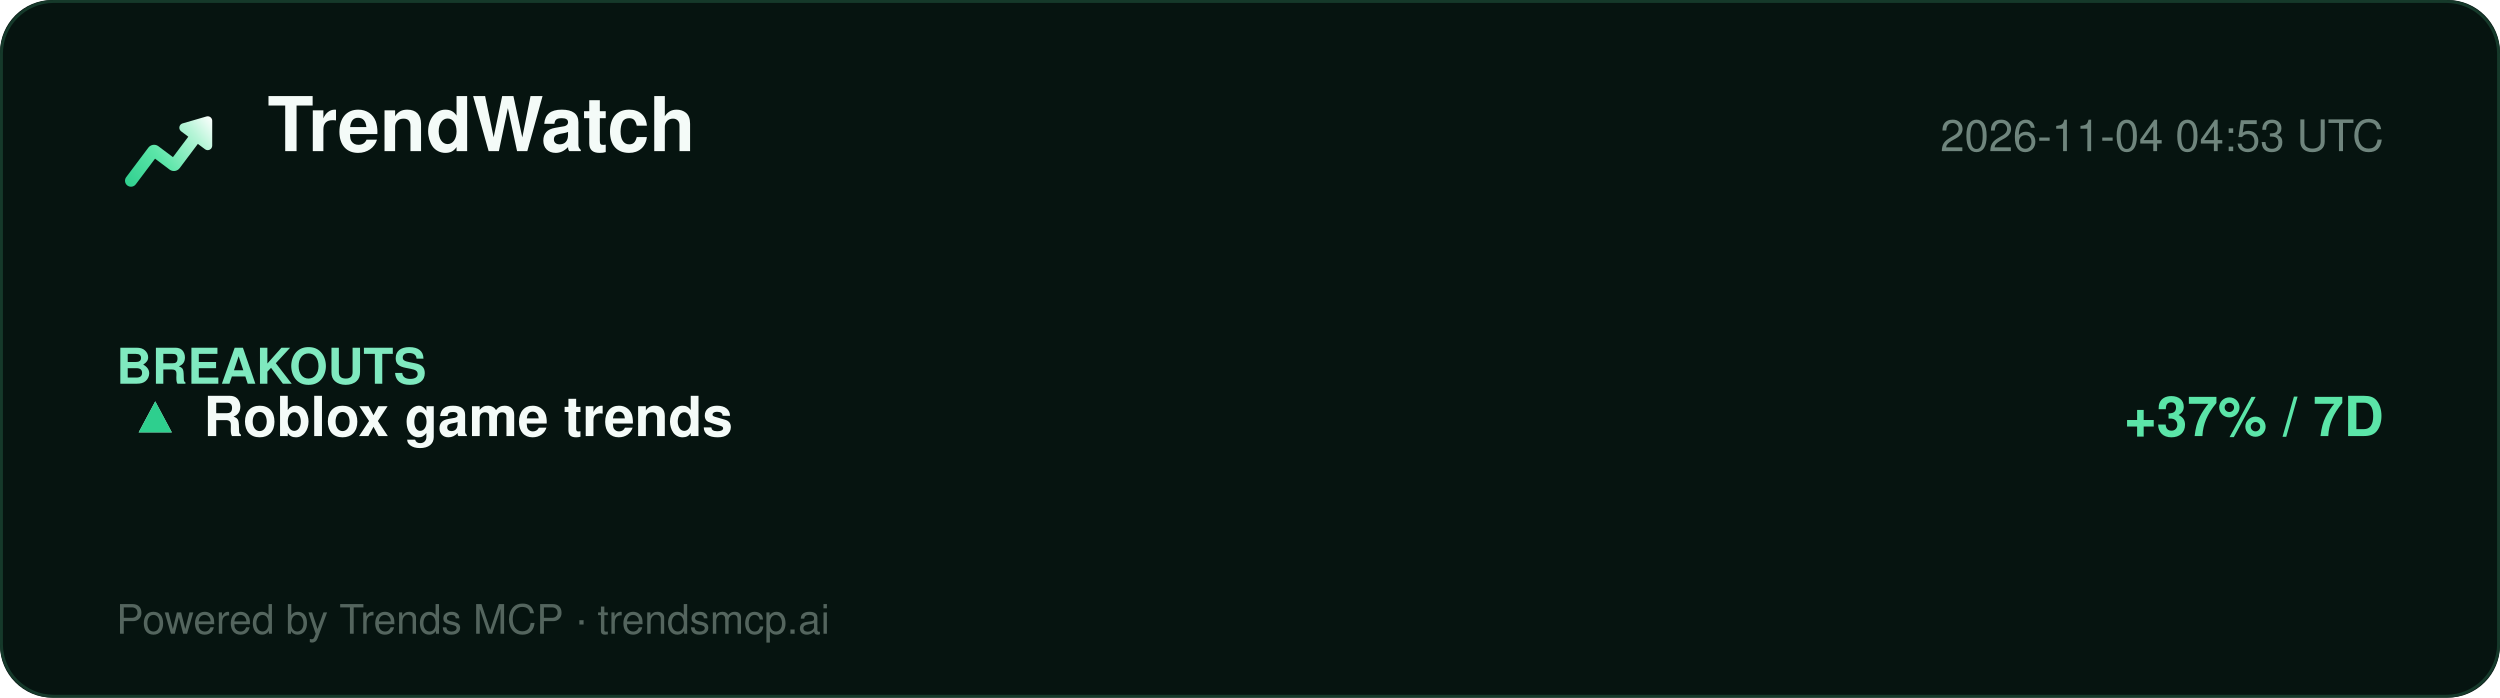
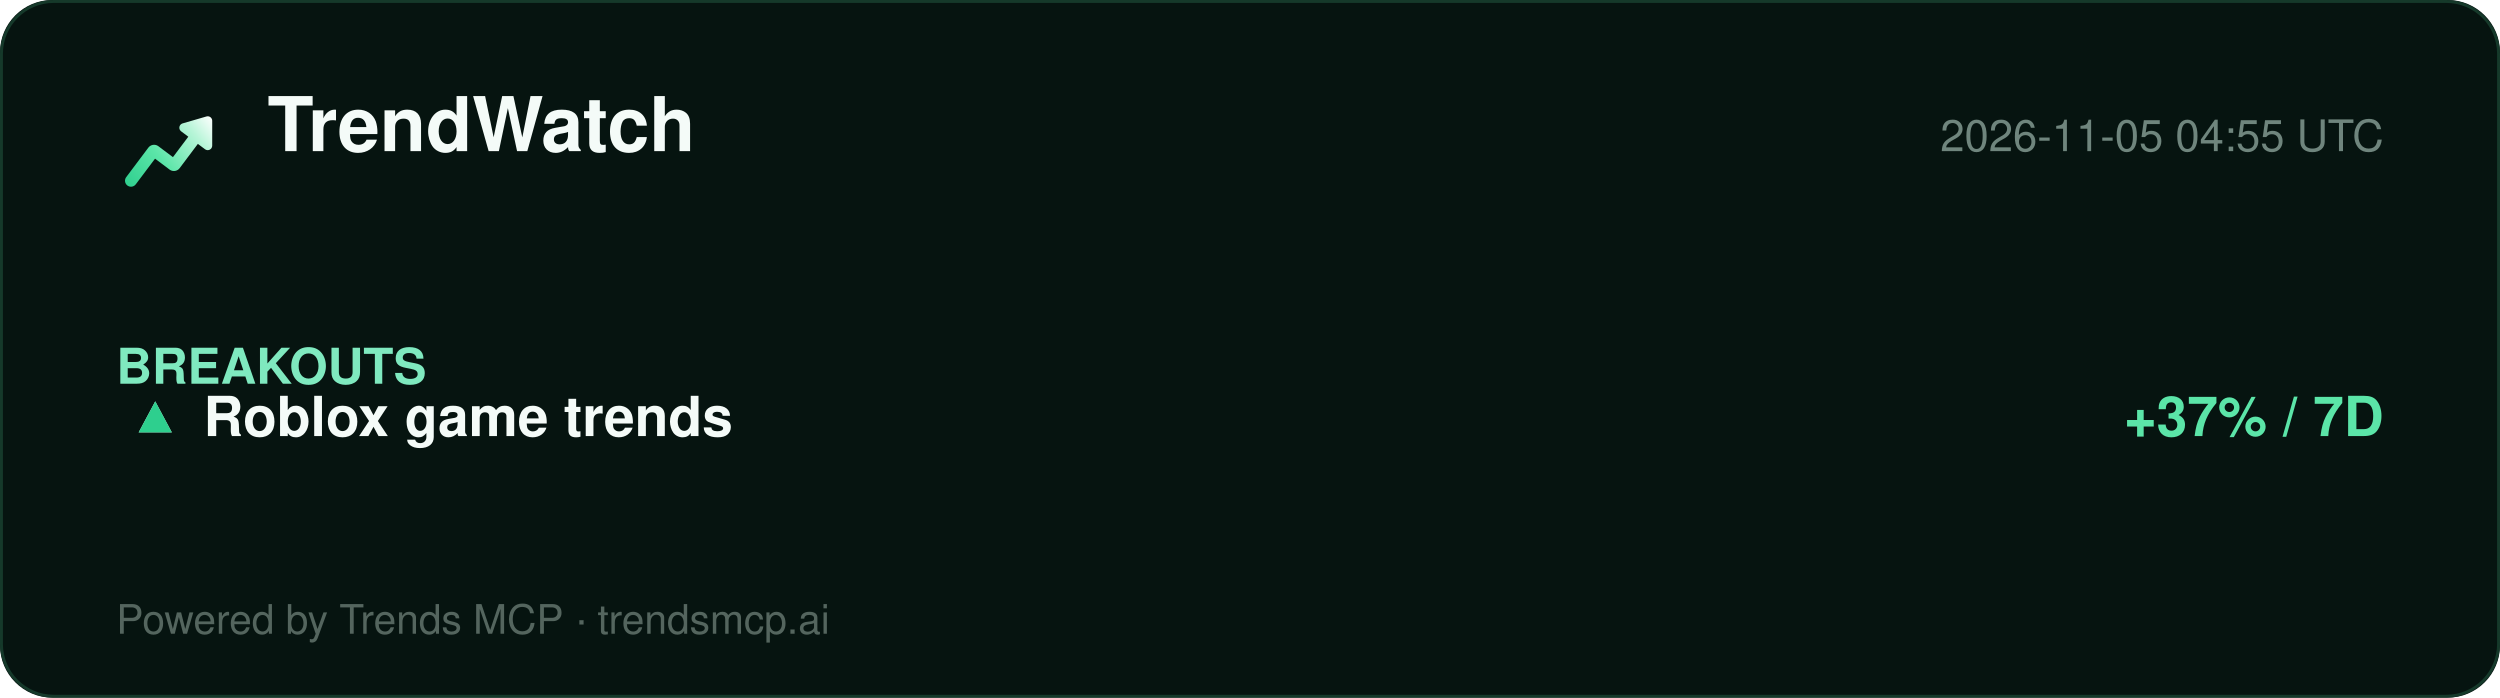
<svg xmlns="http://www.w3.org/2000/svg" width="860" height="240" viewBox="0 0 860 240" role="img" aria-label="TrendWatch report">
  <defs>
    <linearGradient id="lg" x1="2" y1="20" x2="22" y2="4" gradientUnits="userSpaceOnUse">
      <stop offset="0%" stop-color="#2ecf8e" />
      <stop offset="40%" stop-color="#5be5a8" />
      <stop offset="78%" stop-color="#b8f5d8" />
      <stop offset="100%" stop-color="#ffffff" />
    </linearGradient>
  </defs>
  <rect width="860" height="240" rx="18" fill="#061410" />
  <rect x="0.5" y="0.5" width="859" height="239" rx="18" fill="none" stroke="#15392a" />
  <g transform="translate(40,34) scale(1.5)">
    <path d="M20.684 4.042A1.029 1.029 0 0 1 22 5.03l-.001 5.712a1.03 1.03 0 0 1-1.647.823L18.71 10.33l-4.18 5.568a1.647 1.647 0 0 1-2.155.428l-.15-.1-3.337-2.507-4.418 5.885c-.42.56-1.185.707-1.777.368l-.144-.095a1.372 1.372 0 0 1-.368-1.776l.095-.144 5.077-6.762a1.646 1.646 0 0 1 2.156-.428l.149.1 3.336 2.506 3.522-4.69-1.647-1.237a1.03 1.03 0 0 1 .194-1.76l.137-.05 5.485-1.595-.001.001z" fill="url(#lg)" />
  </g>
  <text x="92" y="52" font-family="Segoe UI, Helvetica, Arial, sans-serif" font-size="26" font-weight="800" fill="#f4fbf8">TrendWatch</text>
-   <text x="820" y="52" font-family="Segoe UI, Helvetica, Arial, sans-serif" font-size="15" fill="#6f857d" text-anchor="end">2026-11-04 04:53 UTC</text>
+   <text x="820" y="52" font-family="Segoe UI, Helvetica, Arial, sans-serif" font-size="15" fill="#6f857d" text-anchor="end">2026-11-05 04:55 UTC</text>
  <line x1="40" y1="74" x2="820" y2="74" stroke="#13352700" />
  <g font-family="Segoe UI, Helvetica, Arial, sans-serif">
    <text x="40" y="132" font-size="17" font-weight="700" fill="#7fe9bf">BREAKOUTS</text>
    <text x="44" y="150" font-size="19" fill="#dbe7e1">▲</text>
    <text x="44" y="150" font-size="19" fill="#2ecf8e">▲</text>
    <text x="70" y="150" font-size="19" font-weight="700" fill="#f4fbf8">Roblox game trends</text>
    <text x="820" y="150" font-size="19" font-weight="700" fill="#5be5a8" text-anchor="end">+37% / 7D</text>
  </g>
  <text x="40" y="218" font-family="Segoe UI, Helvetica, Arial, sans-serif" font-size="14" fill="#54655e">Powered by Trends MCP · trendsmcp.ai</text>
</svg>
